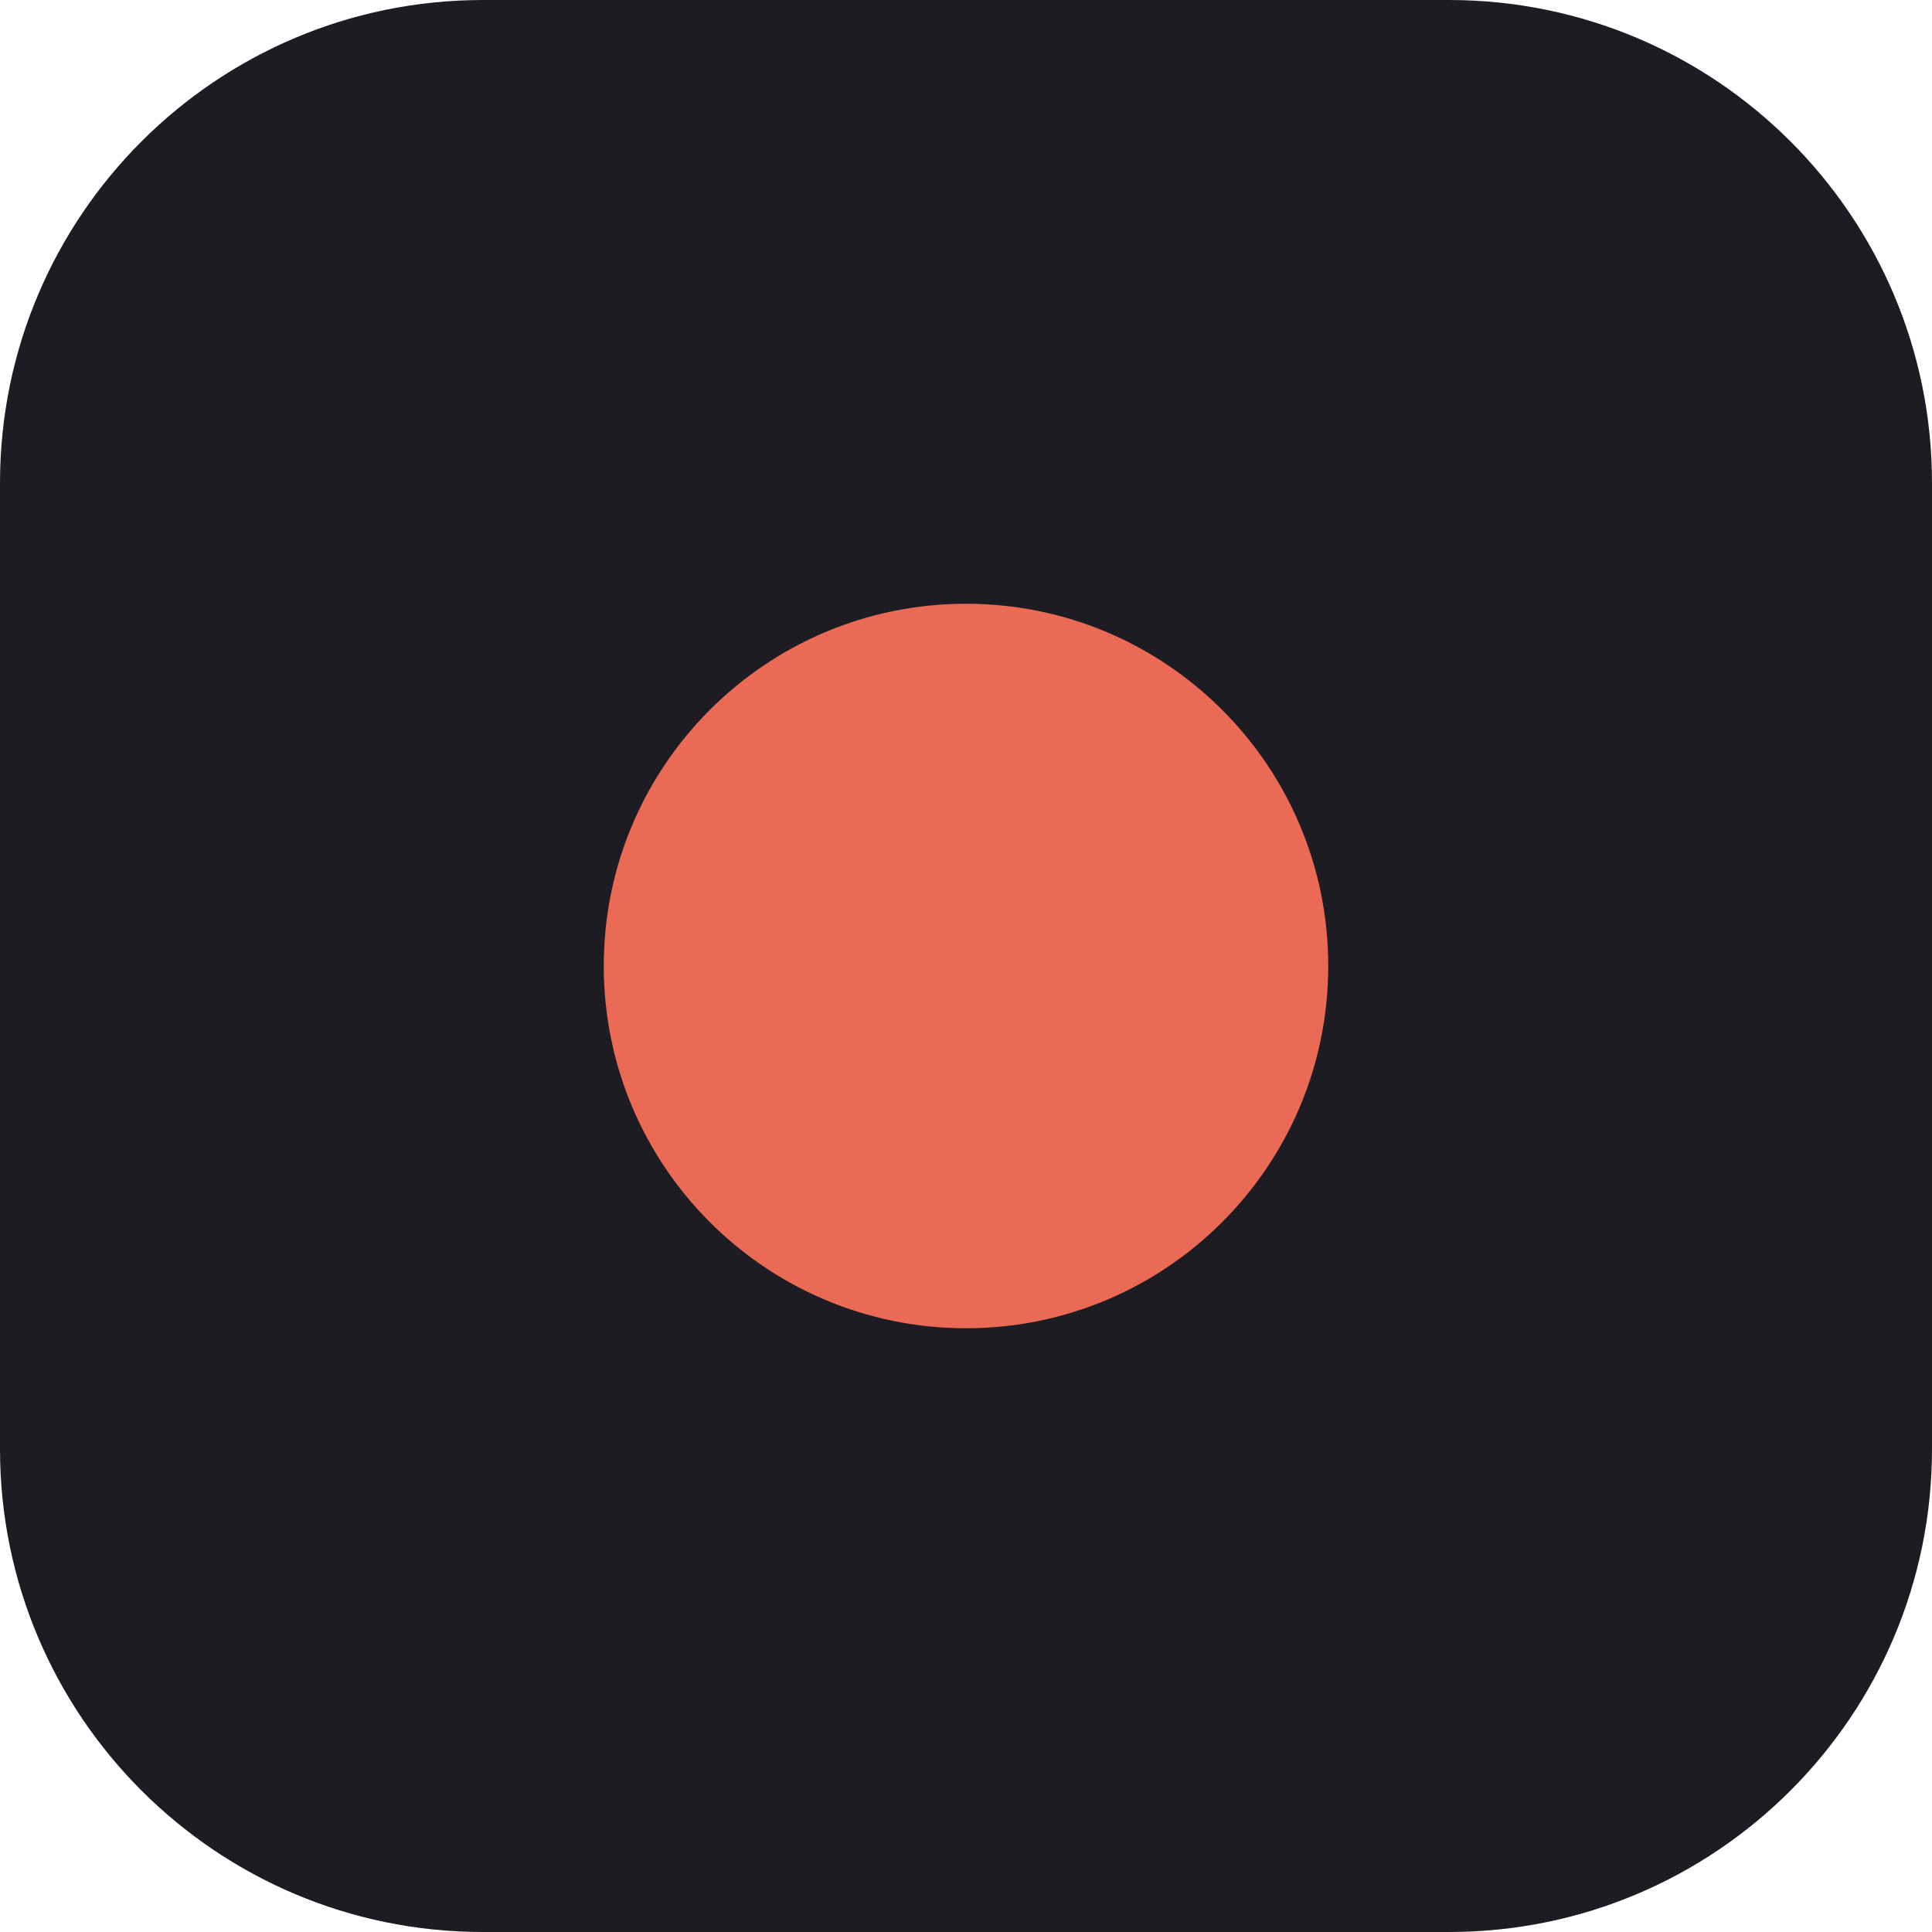
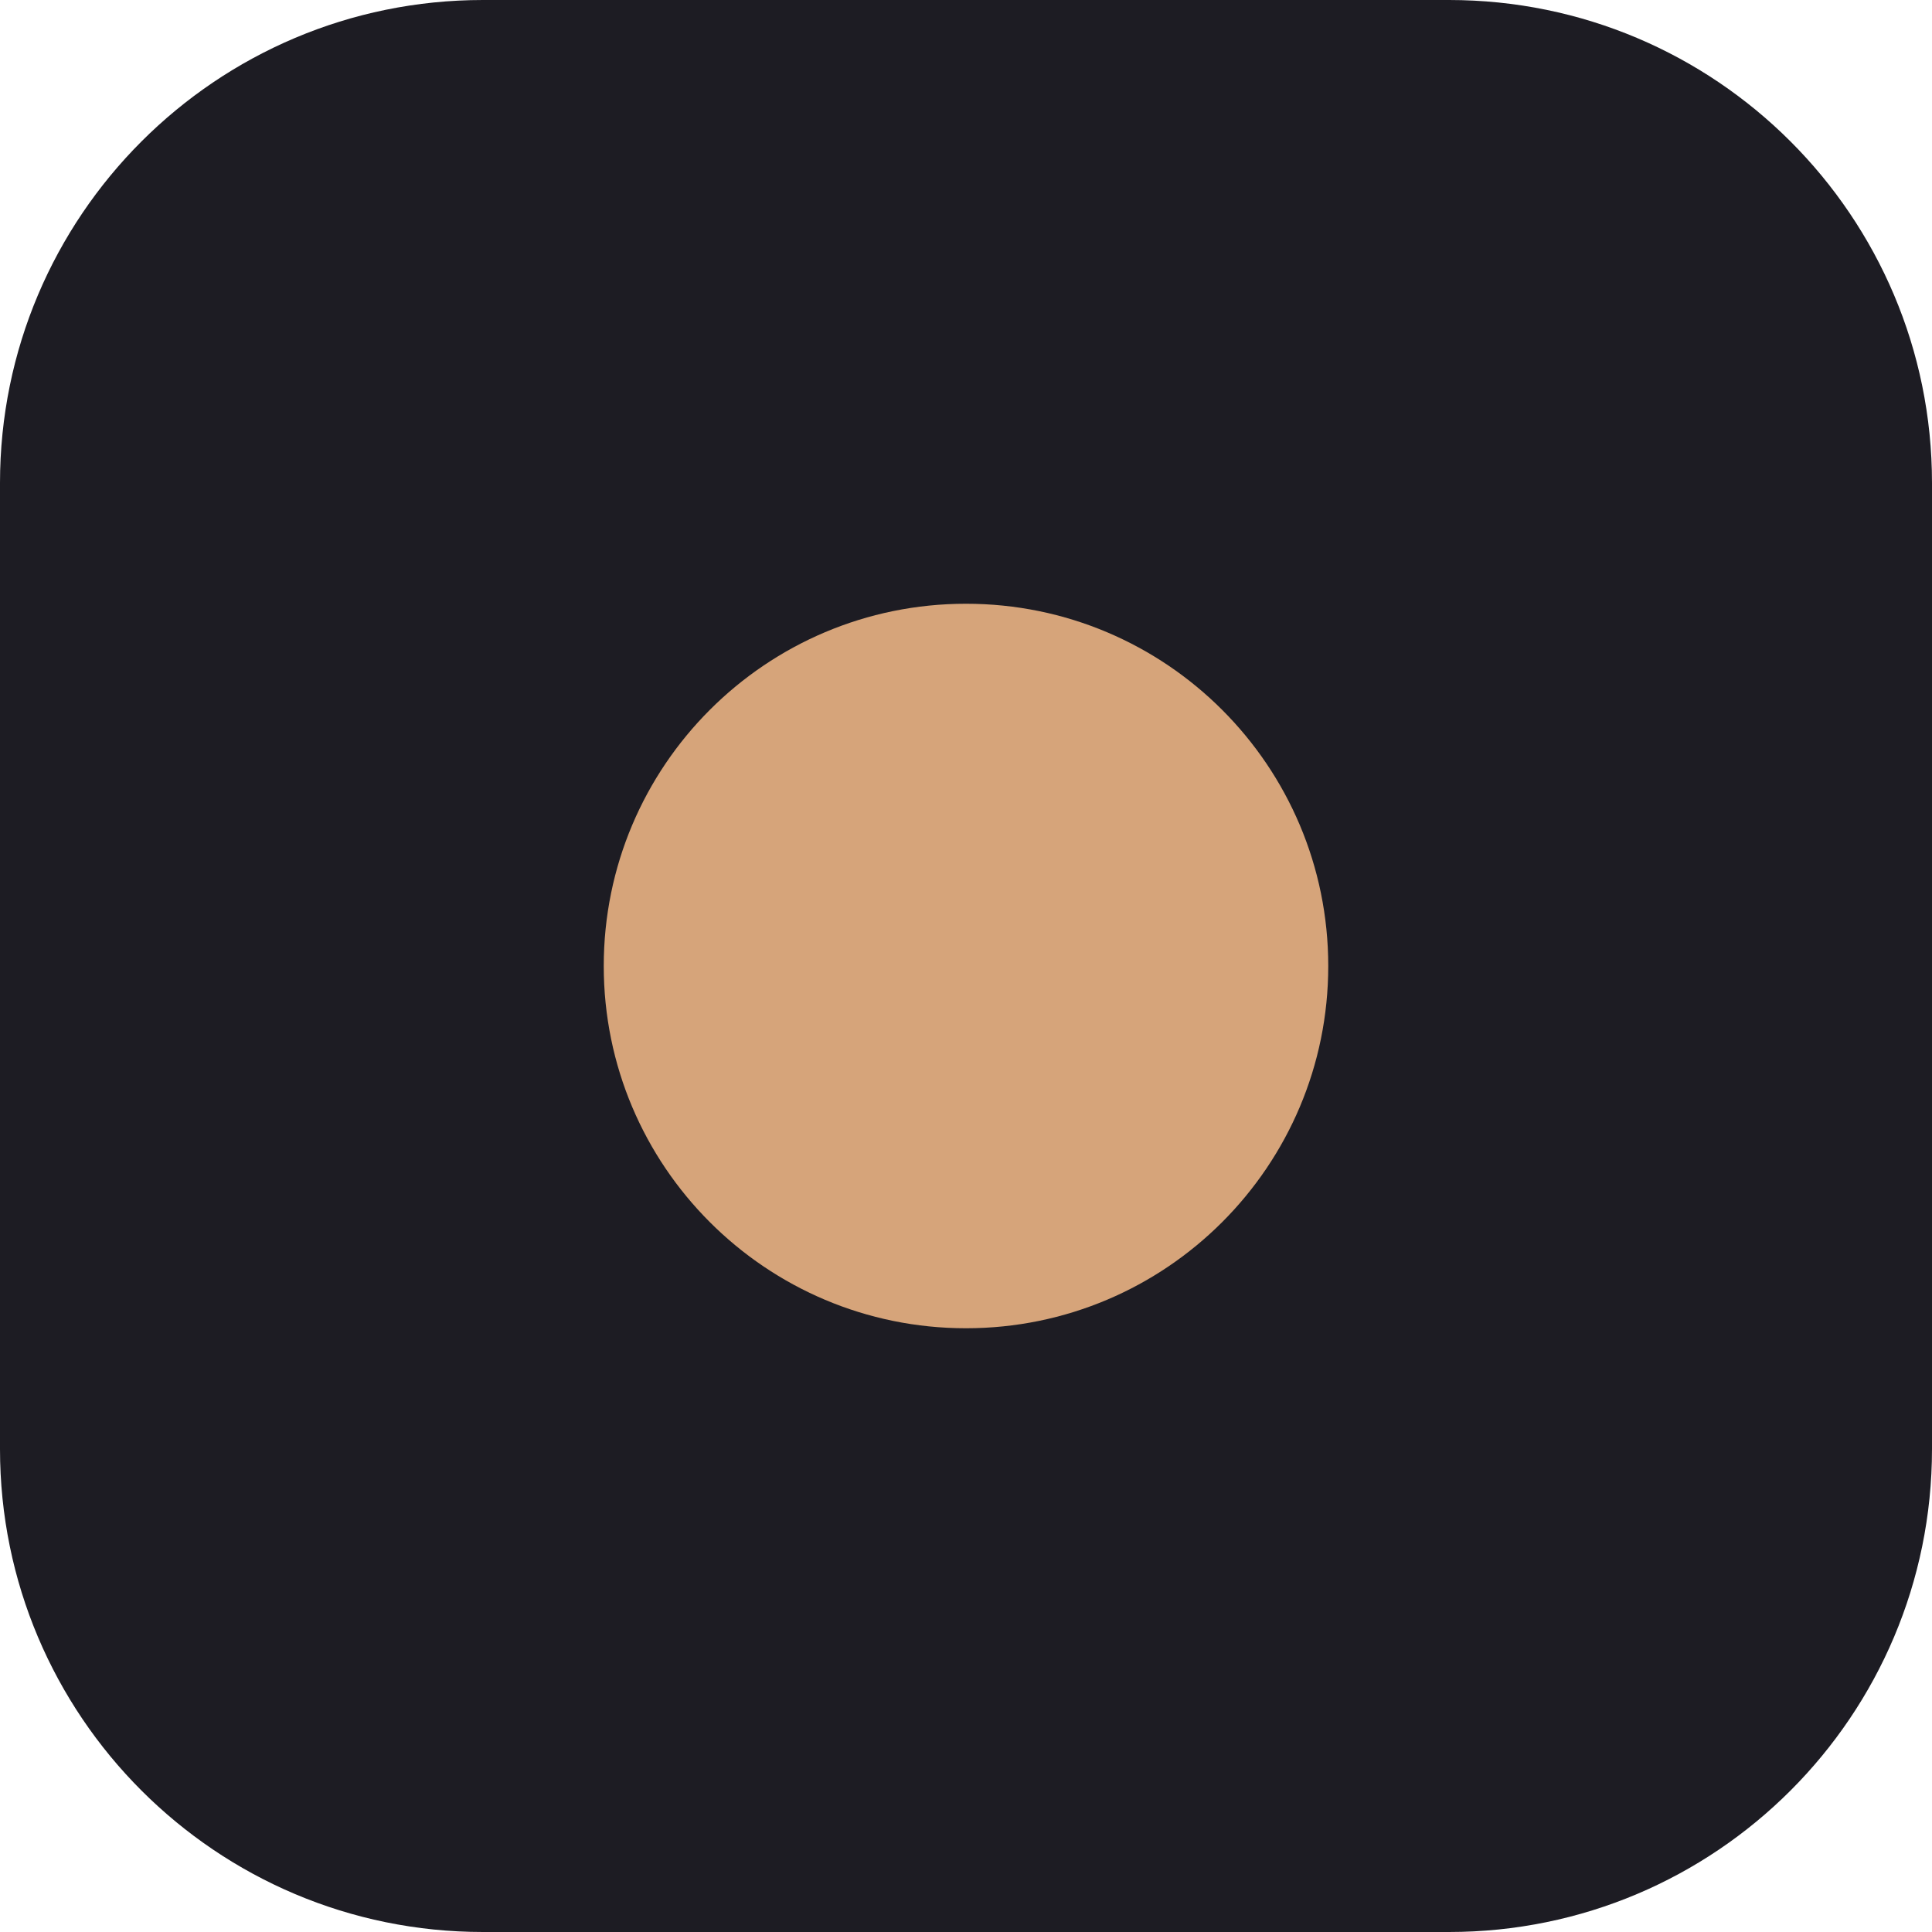
<svg xmlns="http://www.w3.org/2000/svg" viewBox="0 0 32 32">
  <rect width="32" height="32" rx="8" fill="#1d1c23" />
-   <circle cx="16" cy="16" r="6" fill="#ea6a55" />
+   <circle cx="16" cy="16" r="6" fill="#d6a47a" />
</svg>
